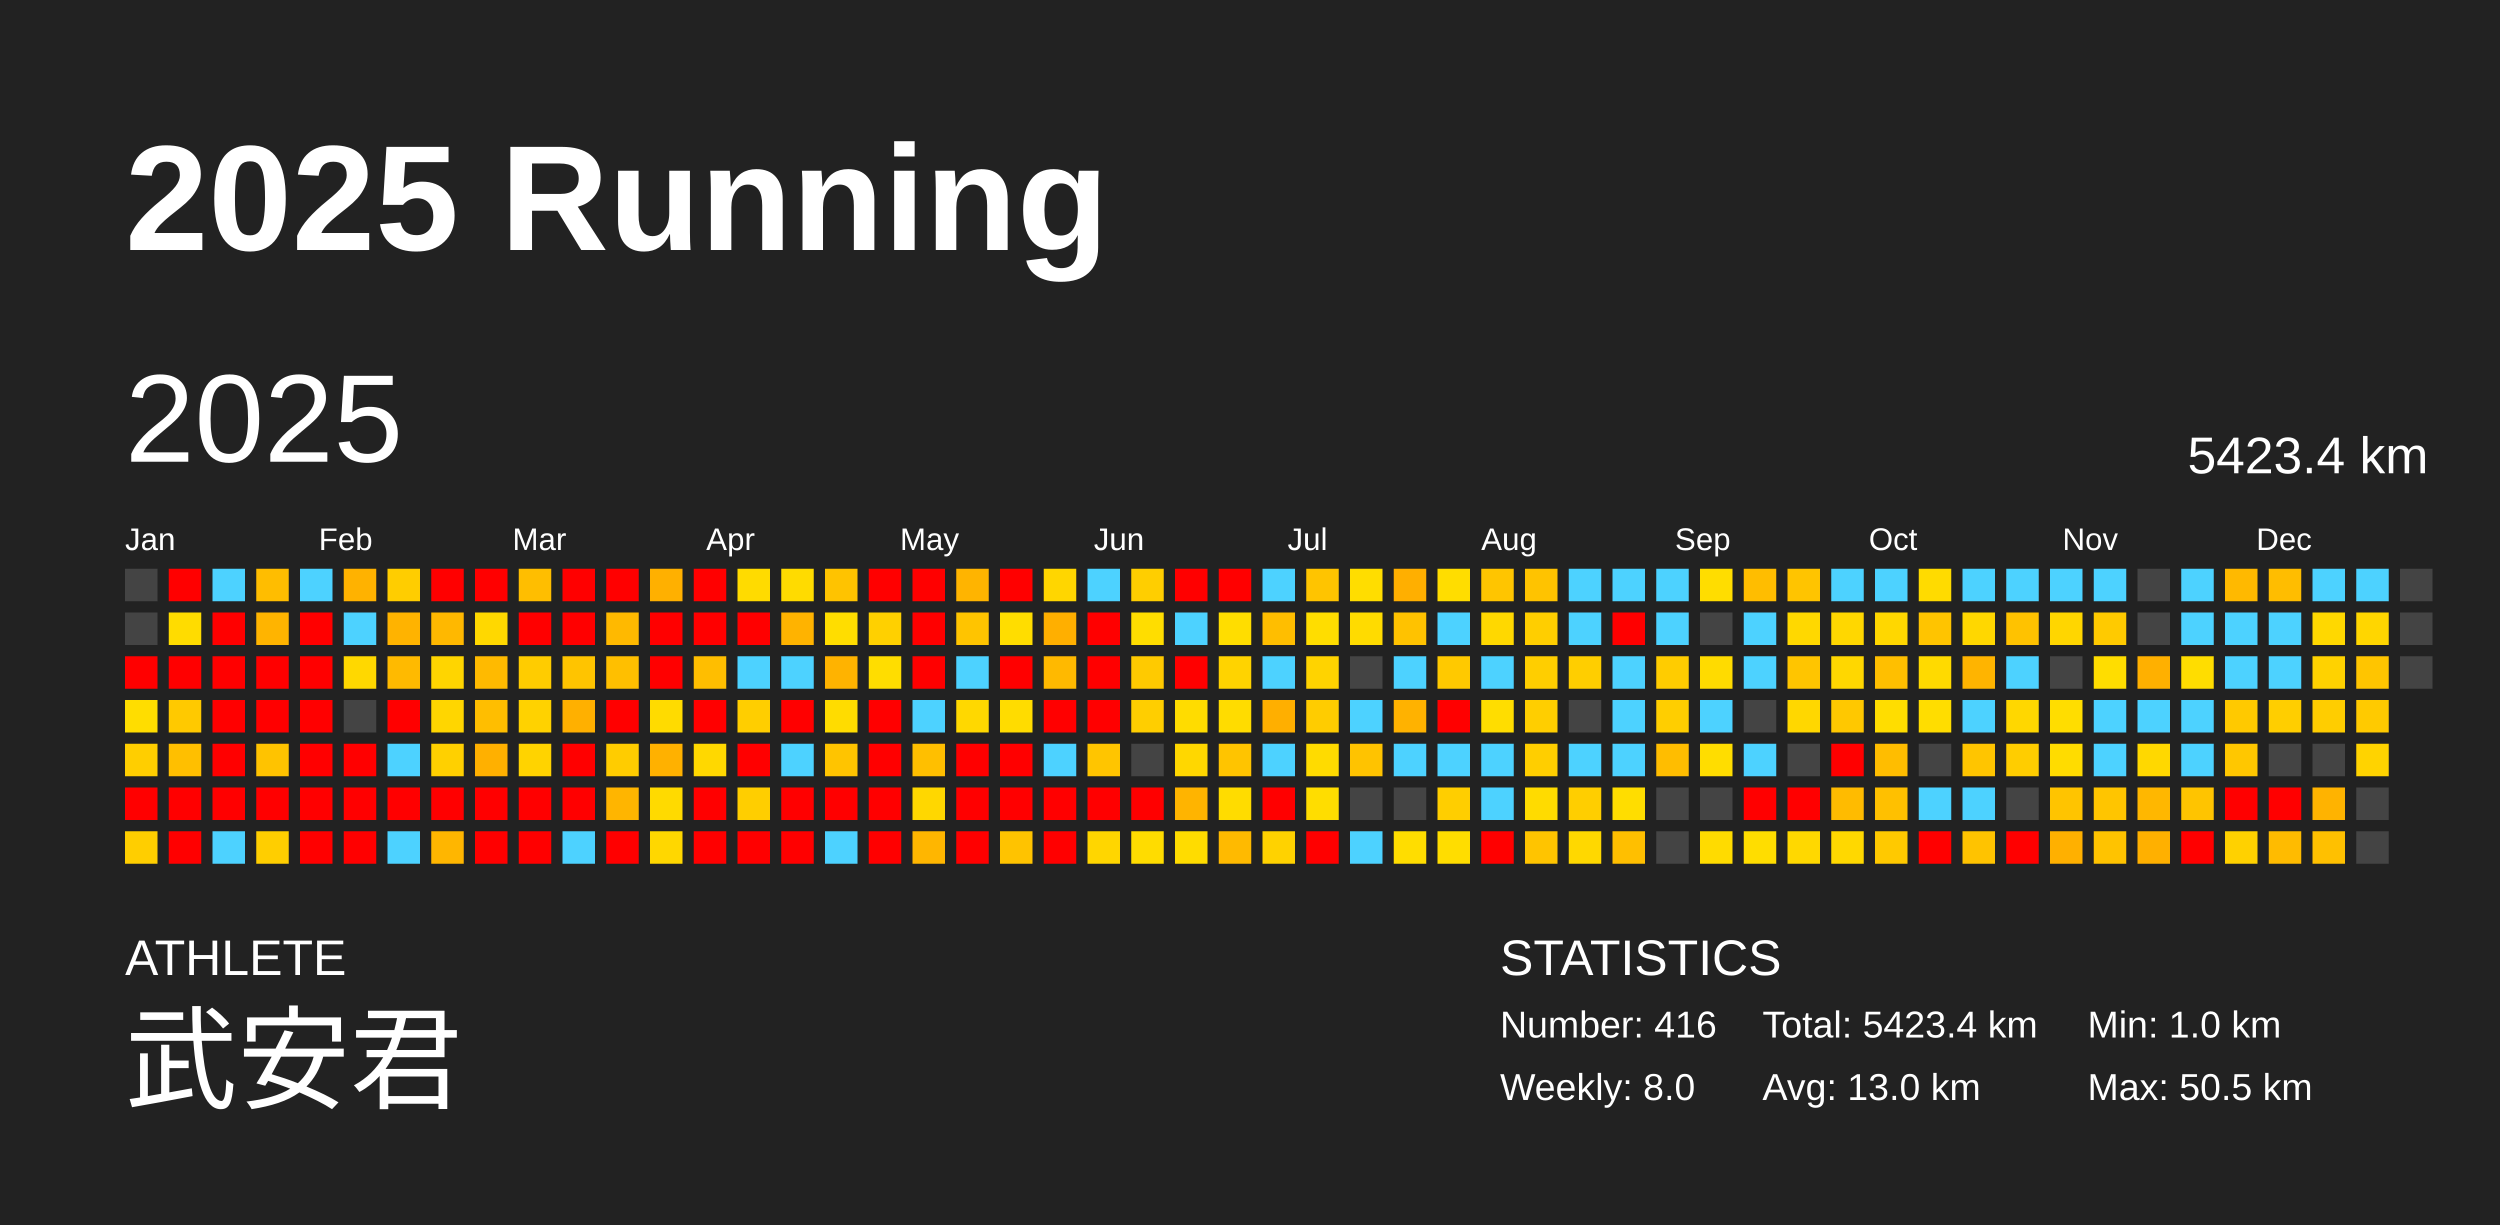
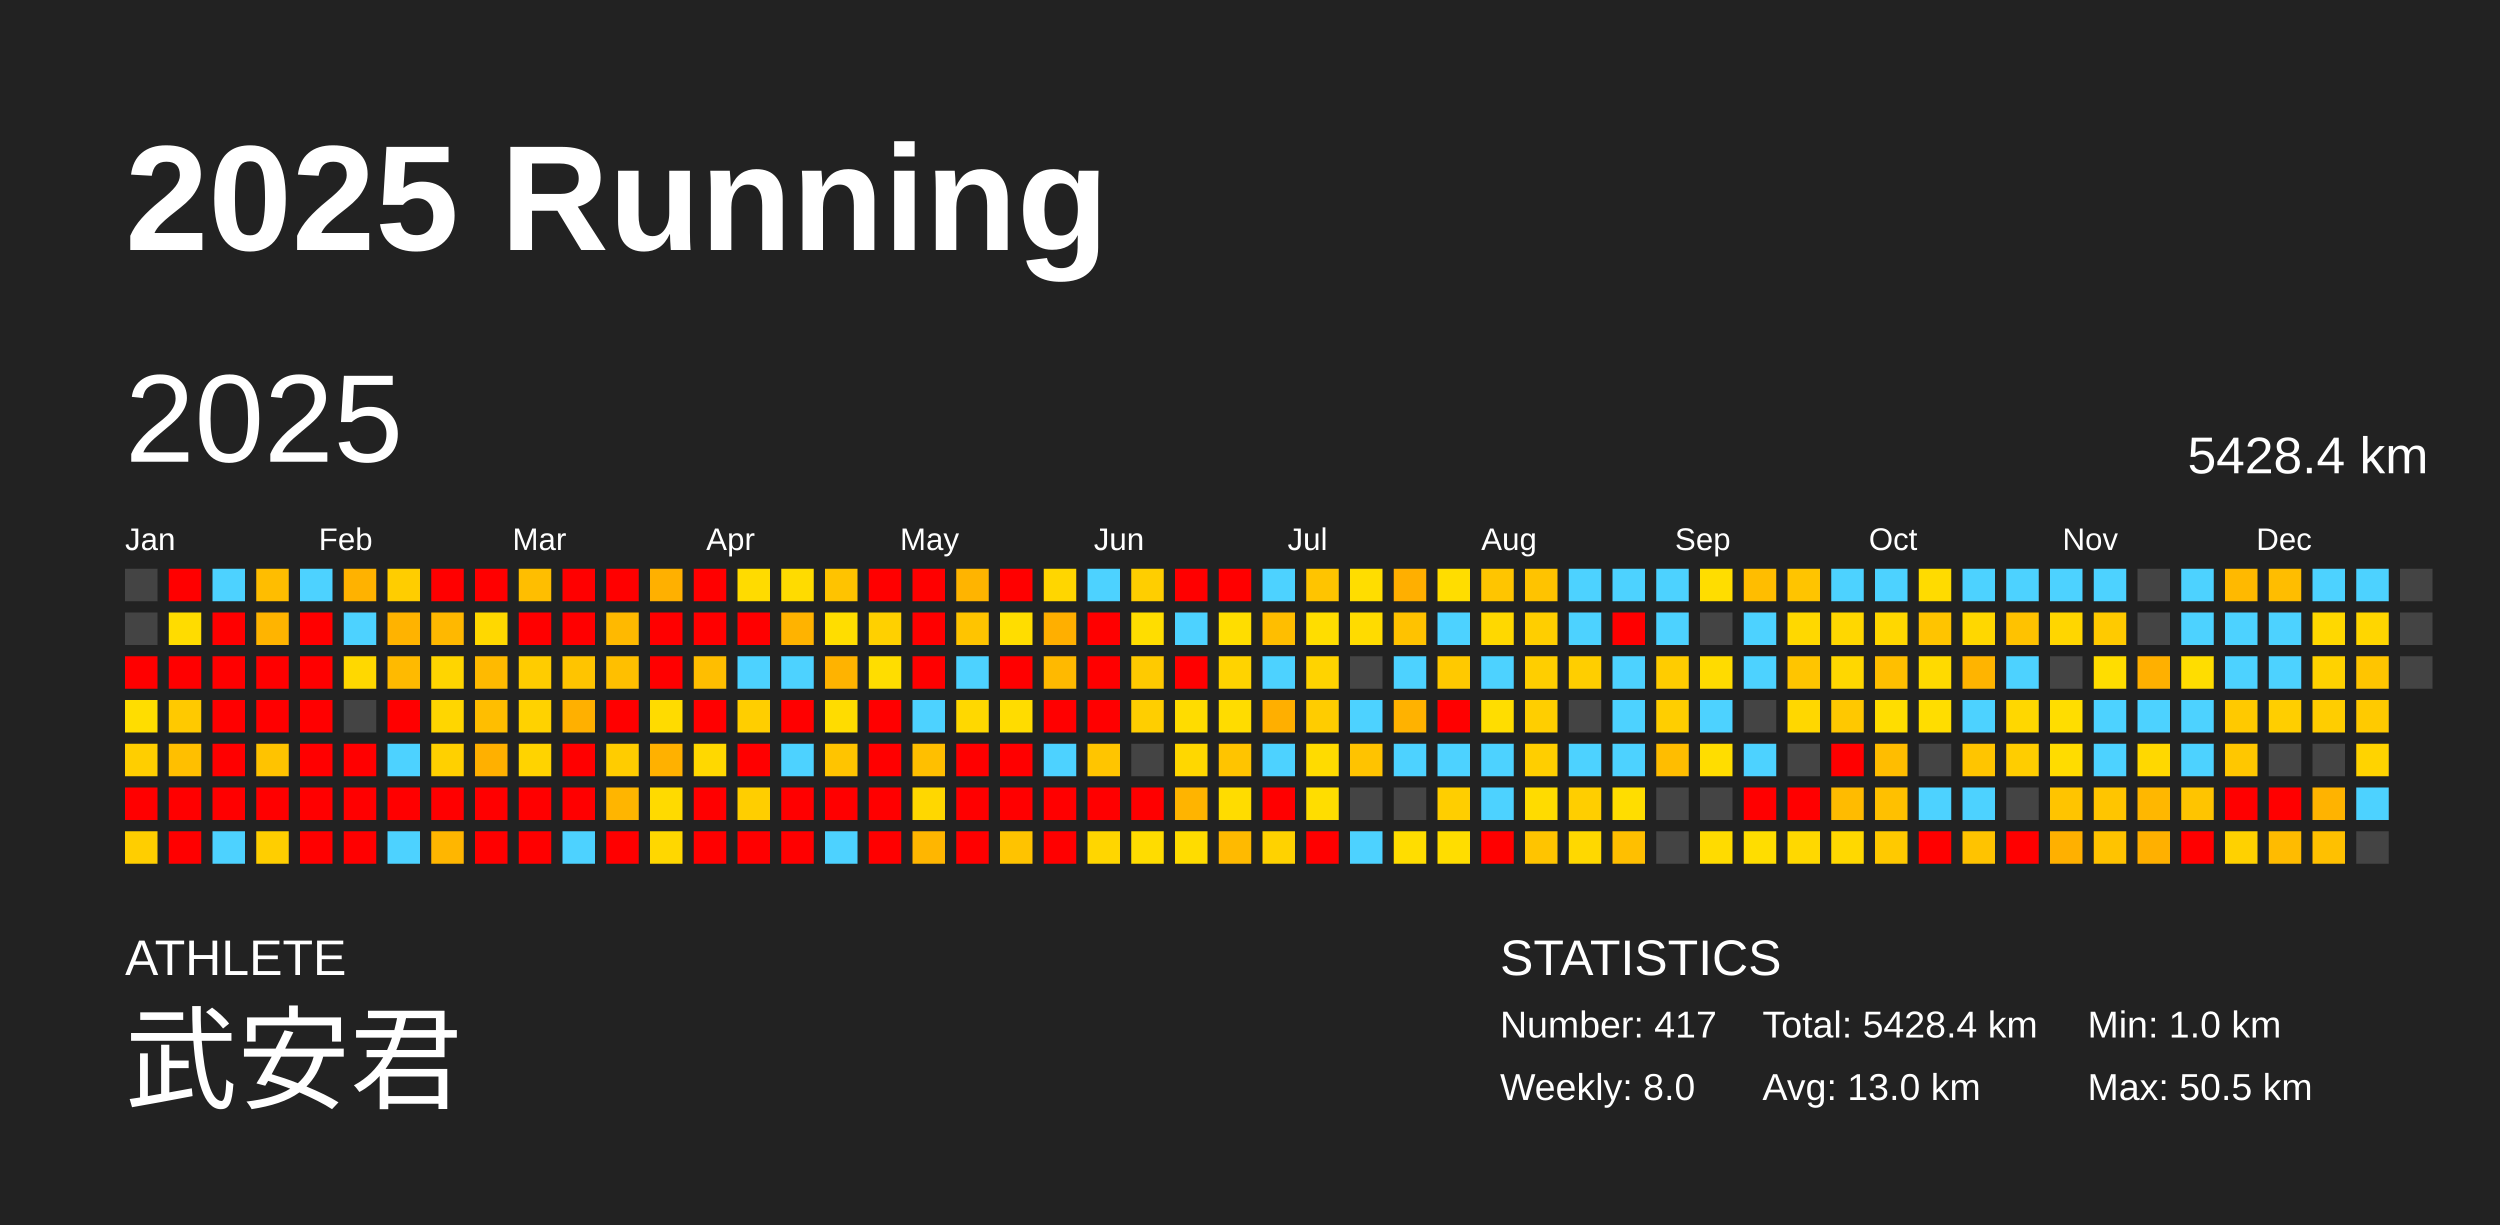
<svg xmlns="http://www.w3.org/2000/svg" baseProfile="full" height="98mm" version="1.1" viewBox="0,0,200,98" width="200mm">
  <defs />
  <rect fill="#222222" height="98" width="200" x="0" y="0" />
  <text fill="#FFFFFF" style="font-size:12px; font-family:Arial; font-weight:bold;" x="10" y="20">2025 Running</text>
  <text fill="#FFFFFF" style="font-size:4px; font-family:Arial" x="10" y="78">ATHLETE</text>
  <text fill="#FFFFFF" style="font-size:9px; font-family:Arial" x="10" y="88">武安君</text>
  <text fill="#FFFFFF" style="font-size:4px; font-family:Arial" x="120" y="78">STATISTICS</text>
-   <text fill="#FFFFFF" style="font-size:3px; font-family:Arial" x="120" y="83">Number: 416</text>
+   <text fill="#FFFFFF" style="font-size:3px; font-family:Arial" x="120" y="83">Number: 417</text>
  <text fill="#FFFFFF" style="font-size:3px; font-family:Arial" x="120" y="88">Weekly: 8.0</text>
-   <text fill="#FFFFFF" style="font-size:3px; font-family:Arial" x="141" y="83">Total: 5423.4 km</text>
+   <text fill="#FFFFFF" style="font-size:3px; font-family:Arial" x="141" y="83">Total: 5428.4 km</text>
  <text fill="#FFFFFF" style="font-size:3px; font-family:Arial" x="141" y="88">Avg: 13.0 km</text>
  <text fill="#FFFFFF" style="font-size:3px; font-family:Arial" x="167" y="83">Min: 1.0 km</text>
  <text fill="#FFFFFF" style="font-size:3px; font-family:Arial" x="167" y="88">Max: 50.5 km</text>
  <text dominant-baseline="hanging" fill="#FFFFFF" style="font-size:10.0px; font-family:Arial;" x="10" y="30">2025</text>
-   <text dominant-baseline="hanging" fill="#FFFFFF" style="font-size:4.125px; font-family:Arial;" x="175" y="35">5423.4 km</text>
+   <text dominant-baseline="hanging" fill="#FFFFFF" style="font-size:4.125px; font-family:Arial;" x="175" y="35">5428.4 km</text>
  <text fill="#FFFFFF" style="font-size:2.5px; font-family:Arial" x="10.0" y="44">Jan</text>
  <text fill="#FFFFFF" style="font-size:2.5px; font-family:Arial" x="25.5" y="44">Feb</text>
  <text fill="#FFFFFF" style="font-size:2.5px; font-family:Arial" x="41.0" y="44">Mar</text>
  <text fill="#FFFFFF" style="font-size:2.5px; font-family:Arial" x="56.5" y="44">Apr</text>
  <text fill="#FFFFFF" style="font-size:2.5px; font-family:Arial" x="72.0" y="44">May</text>
  <text fill="#FFFFFF" style="font-size:2.5px; font-family:Arial" x="87.5" y="44">Jun</text>
  <text fill="#FFFFFF" style="font-size:2.5px; font-family:Arial" x="103.0" y="44">Jul</text>
  <text fill="#FFFFFF" style="font-size:2.5px; font-family:Arial" x="118.5" y="44">Aug</text>
  <text fill="#FFFFFF" style="font-size:2.5px; font-family:Arial" x="134.0" y="44">Sep</text>
  <text fill="#FFFFFF" style="font-size:2.5px; font-family:Arial" x="149.5" y="44">Oct</text>
  <text fill="#FFFFFF" style="font-size:2.5px; font-family:Arial" x="165.0" y="44">Nov</text>
  <text fill="#FFFFFF" style="font-size:2.5px; font-family:Arial" x="180.5" y="44">Dec</text>
  <rect fill="#444444" height="2.6" width="2.6" x="10.0" y="45.5" />
  <rect fill="#444444" height="2.6" width="2.6" x="10.0" y="49.0" />
  <rect fill="red" height="2.6" width="2.6" x="10.0" y="52.5" />
  <rect fill="#ffdd00" height="2.6" width="2.6" x="10.0" y="56.0" />
  <rect fill="#ffce00" height="2.6" width="2.6" x="10.0" y="59.5" />
  <rect fill="red" height="2.6" width="2.6" x="10.0" y="63.0" />
  <rect fill="#ffce00" height="2.6" width="2.6" x="10.0" y="66.5" />
  <rect fill="red" height="2.6" width="2.6" x="13.5" y="45.5" />
  <rect fill="#ffdc00" height="2.6" width="2.6" x="13.5" y="49.0" />
  <rect fill="red" height="2.6" width="2.6" x="13.5" y="52.5" />
  <rect fill="#ffc900" height="2.6" width="2.6" x="13.5" y="56.0" />
  <rect fill="#ffbf00" height="2.6" width="2.6" x="13.5" y="59.5" />
  <rect fill="red" height="2.6" width="2.6" x="13.5" y="63.0" />
  <rect fill="red" height="2.6" width="2.6" x="13.5" y="66.5" />
  <rect fill="#4dd2ff" height="2.6" width="2.6" x="17.0" y="45.5" />
  <rect fill="red" height="2.6" width="2.6" x="17.0" y="49.0" />
  <rect fill="red" height="2.6" width="2.6" x="17.0" y="52.5" />
  <rect fill="red" height="2.6" width="2.6" x="17.0" y="56.0" />
  <rect fill="red" height="2.6" width="2.6" x="17.0" y="59.5" />
  <rect fill="red" height="2.6" width="2.6" x="17.0" y="63.0" />
  <rect fill="#4dd2ff" height="2.6" width="2.6" x="17.0" y="66.5" />
  <rect fill="#ffbd00" height="2.6" width="2.6" x="20.5" y="45.5" />
  <rect fill="#ffb400" height="2.6" width="2.6" x="20.5" y="49.0" />
  <rect fill="red" height="2.6" width="2.6" x="20.5" y="52.5" />
  <rect fill="red" height="2.6" width="2.6" x="20.5" y="56.0" />
  <rect fill="#ffc300" height="2.6" width="2.6" x="20.5" y="59.5" />
  <rect fill="red" height="2.6" width="2.6" x="20.5" y="63.0" />
  <rect fill="#ffce00" height="2.6" width="2.6" x="20.5" y="66.5" />
  <rect fill="#4dd2ff" height="2.6" width="2.6" x="24.0" y="45.5" />
  <rect fill="red" height="2.6" width="2.6" x="24.0" y="49.0" />
  <rect fill="red" height="2.6" width="2.6" x="24.0" y="52.5" />
  <rect fill="red" height="2.6" width="2.6" x="24.0" y="56.0" />
  <rect fill="red" height="2.6" width="2.6" x="24.0" y="59.5" />
  <rect fill="red" height="2.6" width="2.6" x="24.0" y="63.0" />
  <rect fill="red" height="2.6" width="2.6" x="24.0" y="66.5" />
  <rect fill="#ffb200" height="2.6" width="2.6" x="27.5" y="45.5" />
  <rect fill="#4dd2ff" height="2.6" width="2.6" x="27.5" y="49.0" />
  <rect fill="#ffd800" height="2.6" width="2.6" x="27.5" y="52.5" />
  <rect fill="#444444" height="2.6" width="2.6" x="27.5" y="56.0" />
  <rect fill="red" height="2.6" width="2.6" x="27.5" y="59.5" />
  <rect fill="red" height="2.6" width="2.6" x="27.5" y="63.0" />
  <rect fill="red" height="2.6" width="2.6" x="27.5" y="66.5" />
  <rect fill="#ffcd00" height="2.6" width="2.6" x="31.0" y="45.5" />
  <rect fill="#ffb300" height="2.6" width="2.6" x="31.0" y="49.0" />
  <rect fill="#ffba00" height="2.6" width="2.6" x="31.0" y="52.5" />
  <rect fill="red" height="2.6" width="2.6" x="31.0" y="56.0" />
  <rect fill="#4dd2ff" height="2.6" width="2.6" x="31.0" y="59.5" />
  <rect fill="red" height="2.6" width="2.6" x="31.0" y="63.0" />
  <rect fill="#4dd2ff" height="2.6" width="2.6" x="31.0" y="66.5" />
  <rect fill="red" height="2.6" width="2.6" x="34.5" y="45.5" />
  <rect fill="#ffb800" height="2.6" width="2.6" x="34.5" y="49.0" />
  <rect fill="#ffd500" height="2.6" width="2.6" x="34.5" y="52.5" />
  <rect fill="#ffd600" height="2.6" width="2.6" x="34.5" y="56.0" />
  <rect fill="#ffd000" height="2.6" width="2.6" x="34.5" y="59.5" />
  <rect fill="red" height="2.6" width="2.6" x="34.5" y="63.0" />
  <rect fill="#ffb600" height="2.6" width="2.6" x="34.5" y="66.5" />
  <rect fill="red" height="2.6" width="2.6" x="38.0" y="45.5" />
  <rect fill="#ffd800" height="2.6" width="2.6" x="38.0" y="49.0" />
  <rect fill="#ffba00" height="2.6" width="2.6" x="38.0" y="52.5" />
  <rect fill="#ffbe00" height="2.6" width="2.6" x="38.0" y="56.0" />
  <rect fill="#ffb000" height="2.6" width="2.6" x="38.0" y="59.5" />
  <rect fill="red" height="2.6" width="2.6" x="38.0" y="63.0" />
  <rect fill="red" height="2.6" width="2.6" x="38.0" y="66.5" />
  <rect fill="#ffbe00" height="2.6" width="2.6" x="41.5" y="45.5" />
  <rect fill="red" height="2.6" width="2.6" x="41.5" y="49.0" />
  <rect fill="#ffcc00" height="2.6" width="2.6" x="41.5" y="52.5" />
  <rect fill="#ffd200" height="2.6" width="2.6" x="41.5" y="56.0" />
  <rect fill="#ffd300" height="2.6" width="2.6" x="41.5" y="59.5" />
  <rect fill="red" height="2.6" width="2.6" x="41.5" y="63.0" />
  <rect fill="red" height="2.6" width="2.6" x="41.5" y="66.5" />
  <rect fill="red" height="2.6" width="2.6" x="45.0" y="45.5" />
  <rect fill="red" height="2.6" width="2.6" x="45.0" y="49.0" />
  <rect fill="#ffc400" height="2.6" width="2.6" x="45.0" y="52.5" />
  <rect fill="#ffb000" height="2.6" width="2.6" x="45.0" y="56.0" />
  <rect fill="red" height="2.6" width="2.6" x="45.0" y="59.5" />
  <rect fill="red" height="2.6" width="2.6" x="45.0" y="63.0" />
  <rect fill="#4dd2ff" height="2.6" width="2.6" x="45.0" y="66.5" />
  <rect fill="red" height="2.6" width="2.6" x="48.5" y="45.5" />
  <rect fill="#ffb900" height="2.6" width="2.6" x="48.5" y="49.0" />
  <rect fill="#ffbf00" height="2.6" width="2.6" x="48.5" y="52.5" />
  <rect fill="red" height="2.6" width="2.6" x="48.5" y="56.0" />
  <rect fill="#ffcc00" height="2.6" width="2.6" x="48.5" y="59.5" />
  <rect fill="#ffb500" height="2.6" width="2.6" x="48.5" y="63.0" />
  <rect fill="red" height="2.6" width="2.6" x="48.5" y="66.5" />
  <rect fill="#ffb000" height="2.6" width="2.6" x="52.0" y="45.5" />
  <rect fill="red" height="2.6" width="2.6" x="52.0" y="49.0" />
  <rect fill="red" height="2.6" width="2.6" x="52.0" y="52.5" />
  <rect fill="#ffdb00" height="2.6" width="2.6" x="52.0" y="56.0" />
  <rect fill="#ffb100" height="2.6" width="2.6" x="52.0" y="59.5" />
  <rect fill="#ffda00" height="2.6" width="2.6" x="52.0" y="63.0" />
  <rect fill="#ffd700" height="2.6" width="2.6" x="52.0" y="66.5" />
  <rect fill="red" height="2.6" width="2.6" x="55.5" y="45.5" />
  <rect fill="red" height="2.6" width="2.6" x="55.5" y="49.0" />
  <rect fill="#ffbe00" height="2.6" width="2.6" x="55.5" y="52.5" />
  <rect fill="red" height="2.6" width="2.6" x="55.5" y="56.0" />
  <rect fill="#ffd800" height="2.6" width="2.6" x="55.5" y="59.5" />
  <rect fill="red" height="2.6" width="2.6" x="55.5" y="63.0" />
  <rect fill="red" height="2.6" width="2.6" x="55.5" y="66.5" />
  <rect fill="#ffdb00" height="2.6" width="2.6" x="59.0" y="45.5" />
  <rect fill="red" height="2.6" width="2.6" x="59.0" y="49.0" />
  <rect fill="#4dd2ff" height="2.6" width="2.6" x="59.0" y="52.5" />
  <rect fill="#ffce00" height="2.6" width="2.6" x="59.0" y="56.0" />
  <rect fill="red" height="2.6" width="2.6" x="59.0" y="59.5" />
  <rect fill="#ffce00" height="2.6" width="2.6" x="59.0" y="63.0" />
  <rect fill="red" height="2.6" width="2.6" x="59.0" y="66.5" />
  <rect fill="#ffdb00" height="2.6" width="2.6" x="62.5" y="45.5" />
  <rect fill="#ffb300" height="2.6" width="2.6" x="62.5" y="49.0" />
  <rect fill="#4dd2ff" height="2.6" width="2.6" x="62.5" y="52.5" />
  <rect fill="red" height="2.6" width="2.6" x="62.5" y="56.0" />
  <rect fill="#4dd2ff" height="2.6" width="2.6" x="62.5" y="59.5" />
  <rect fill="red" height="2.6" width="2.6" x="62.5" y="63.0" />
  <rect fill="red" height="2.6" width="2.6" x="62.5" y="66.5" />
  <rect fill="#ffc300" height="2.6" width="2.6" x="66.0" y="45.5" />
  <rect fill="#ffdd00" height="2.6" width="2.6" x="66.0" y="49.0" />
  <rect fill="#ffb300" height="2.6" width="2.6" x="66.0" y="52.5" />
  <rect fill="#ffdc00" height="2.6" width="2.6" x="66.0" y="56.0" />
  <rect fill="#ffc400" height="2.6" width="2.6" x="66.0" y="59.5" />
  <rect fill="red" height="2.6" width="2.6" x="66.0" y="63.0" />
  <rect fill="#4dd2ff" height="2.6" width="2.6" x="66.0" y="66.5" />
  <rect fill="red" height="2.6" width="2.6" x="69.5" y="45.5" />
  <rect fill="#ffd000" height="2.6" width="2.6" x="69.5" y="49.0" />
  <rect fill="#ffdd00" height="2.6" width="2.6" x="69.5" y="52.5" />
  <rect fill="red" height="2.6" width="2.6" x="69.5" y="56.0" />
  <rect fill="red" height="2.6" width="2.6" x="69.5" y="59.5" />
  <rect fill="red" height="2.6" width="2.6" x="69.5" y="63.0" />
  <rect fill="red" height="2.6" width="2.6" x="69.5" y="66.5" />
  <rect fill="red" height="2.6" width="2.6" x="73.0" y="45.5" />
  <rect fill="red" height="2.6" width="2.6" x="73.0" y="49.0" />
  <rect fill="red" height="2.6" width="2.6" x="73.0" y="52.5" />
  <rect fill="#4dd2ff" height="2.6" width="2.6" x="73.0" y="56.0" />
  <rect fill="#ffbf00" height="2.6" width="2.6" x="73.0" y="59.5" />
  <rect fill="#ffd700" height="2.6" width="2.6" x="73.0" y="63.0" />
  <rect fill="#ffb600" height="2.6" width="2.6" x="73.0" y="66.5" />
  <rect fill="#ffb400" height="2.6" width="2.6" x="76.5" y="45.5" />
  <rect fill="#ffc400" height="2.6" width="2.6" x="76.5" y="49.0" />
  <rect fill="#4dd2ff" height="2.6" width="2.6" x="76.5" y="52.5" />
  <rect fill="#ffd800" height="2.6" width="2.6" x="76.5" y="56.0" />
  <rect fill="red" height="2.6" width="2.6" x="76.5" y="59.5" />
  <rect fill="red" height="2.6" width="2.6" x="76.5" y="63.0" />
  <rect fill="red" height="2.6" width="2.6" x="76.5" y="66.5" />
  <rect fill="red" height="2.6" width="2.6" x="80.0" y="45.5" />
  <rect fill="#ffdd00" height="2.6" width="2.6" x="80.0" y="49.0" />
  <rect fill="red" height="2.6" width="2.6" x="80.0" y="52.5" />
  <rect fill="#ffdc00" height="2.6" width="2.6" x="80.0" y="56.0" />
  <rect fill="red" height="2.6" width="2.6" x="80.0" y="59.5" />
  <rect fill="red" height="2.6" width="2.6" x="80.0" y="63.0" />
  <rect fill="#ffc300" height="2.6" width="2.6" x="80.0" y="66.5" />
  <rect fill="#ffd600" height="2.6" width="2.6" x="83.5" y="45.5" />
  <rect fill="#ffaf00" height="2.6" width="2.6" x="83.5" y="49.0" />
  <rect fill="#ffb900" height="2.6" width="2.6" x="83.5" y="52.5" />
  <rect fill="red" height="2.6" width="2.6" x="83.5" y="56.0" />
  <rect fill="#4dd2ff" height="2.6" width="2.6" x="83.5" y="59.5" />
  <rect fill="red" height="2.6" width="2.6" x="83.5" y="63.0" />
  <rect fill="red" height="2.6" width="2.6" x="83.5" y="66.5" />
  <rect fill="#4dd2ff" height="2.6" width="2.6" x="87.0" y="45.5" />
  <rect fill="red" height="2.6" width="2.6" x="87.0" y="49.0" />
  <rect fill="red" height="2.6" width="2.6" x="87.0" y="52.5" />
  <rect fill="red" height="2.6" width="2.6" x="87.0" y="56.0" />
  <rect fill="#ffc500" height="2.6" width="2.6" x="87.0" y="59.5" />
  <rect fill="red" height="2.6" width="2.6" x="87.0" y="63.0" />
  <rect fill="#ffd600" height="2.6" width="2.6" x="87.0" y="66.5" />
  <rect fill="#ffce00" height="2.6" width="2.6" x="90.5" y="45.5" />
  <rect fill="#ffdd00" height="2.6" width="2.6" x="90.5" y="49.0" />
  <rect fill="#ffca00" height="2.6" width="2.6" x="90.5" y="52.5" />
  <rect fill="#ffce00" height="2.6" width="2.6" x="90.5" y="56.0" />
  <rect fill="#444444" height="2.6" width="2.6" x="90.5" y="59.5" />
  <rect fill="red" height="2.6" width="2.6" x="90.5" y="63.0" />
  <rect fill="#ffdc00" height="2.6" width="2.6" x="90.5" y="66.5" />
  <rect fill="red" height="2.6" width="2.6" x="94.0" y="45.5" />
  <rect fill="#4dd2ff" height="2.6" width="2.6" x="94.0" y="49.0" />
  <rect fill="red" height="2.6" width="2.6" x="94.0" y="52.5" />
  <rect fill="#ffdc00" height="2.6" width="2.6" x="94.0" y="56.0" />
  <rect fill="#ffd700" height="2.6" width="2.6" x="94.0" y="59.5" />
  <rect fill="#ffb400" height="2.6" width="2.6" x="94.0" y="63.0" />
  <rect fill="#ffdc00" height="2.6" width="2.6" x="94.0" y="66.5" />
  <rect fill="red" height="2.6" width="2.6" x="97.5" y="45.5" />
  <rect fill="#ffdd00" height="2.6" width="2.6" x="97.5" y="49.0" />
  <rect fill="#ffd300" height="2.6" width="2.6" x="97.5" y="52.5" />
  <rect fill="#ffdc00" height="2.6" width="2.6" x="97.5" y="56.0" />
  <rect fill="#ffc400" height="2.6" width="2.6" x="97.5" y="59.5" />
  <rect fill="#ffdc00" height="2.6" width="2.6" x="97.5" y="63.0" />
  <rect fill="#ffba00" height="2.6" width="2.6" x="97.5" y="66.5" />
  <rect fill="#4dd2ff" height="2.6" width="2.6" x="101.0" y="45.5" />
  <rect fill="#ffbe00" height="2.6" width="2.6" x="101.0" y="49.0" />
  <rect fill="#4dd2ff" height="2.6" width="2.6" x="101.0" y="52.5" />
  <rect fill="#ffaf00" height="2.6" width="2.6" x="101.0" y="56.0" />
  <rect fill="#4dd2ff" height="2.6" width="2.6" x="101.0" y="59.5" />
  <rect fill="red" height="2.6" width="2.6" x="101.0" y="63.0" />
  <rect fill="#ffd200" height="2.6" width="2.6" x="101.0" y="66.5" />
  <rect fill="#ffc400" height="2.6" width="2.6" x="104.5" y="45.5" />
  <rect fill="#ffdd00" height="2.6" width="2.6" x="104.5" y="49.0" />
  <rect fill="#ffd300" height="2.6" width="2.6" x="104.5" y="52.5" />
  <rect fill="#ffcc00" height="2.6" width="2.6" x="104.5" y="56.0" />
  <rect fill="#ffdb00" height="2.6" width="2.6" x="104.5" y="59.5" />
  <rect fill="#ffdd00" height="2.6" width="2.6" x="104.5" y="63.0" />
  <rect fill="red" height="2.6" width="2.6" x="104.5" y="66.5" />
  <rect fill="#ffdd00" height="2.6" width="2.6" x="108.0" y="45.5" />
  <rect fill="#ffdb00" height="2.6" width="2.6" x="108.0" y="49.0" />
  <rect fill="#444444" height="2.6" width="2.6" x="108.0" y="52.5" />
  <rect fill="#4dd2ff" height="2.6" width="2.6" x="108.0" y="56.0" />
  <rect fill="#ffc300" height="2.6" width="2.6" x="108.0" y="59.5" />
  <rect fill="#444444" height="2.6" width="2.6" x="108.0" y="63.0" />
  <rect fill="#4dd2ff" height="2.6" width="2.6" x="108.0" y="66.5" />
  <rect fill="#ffaf00" height="2.6" width="2.6" x="111.5" y="45.5" />
  <rect fill="#ffc200" height="2.6" width="2.6" x="111.5" y="49.0" />
  <rect fill="#4dd2ff" height="2.6" width="2.6" x="111.5" y="52.5" />
  <rect fill="#ffb200" height="2.6" width="2.6" x="111.5" y="56.0" />
  <rect fill="#4dd2ff" height="2.6" width="2.6" x="111.5" y="59.5" />
  <rect fill="#444444" height="2.6" width="2.6" x="111.5" y="63.0" />
  <rect fill="#ffdd00" height="2.6" width="2.6" x="111.5" y="66.5" />
  <rect fill="#ffdd00" height="2.6" width="2.6" x="115.0" y="45.5" />
  <rect fill="#4dd2ff" height="2.6" width="2.6" x="115.0" y="49.0" />
  <rect fill="#ffc900" height="2.6" width="2.6" x="115.0" y="52.5" />
  <rect fill="red" height="2.6" width="2.6" x="115.0" y="56.0" />
  <rect fill="#4dd2ff" height="2.6" width="2.6" x="115.0" y="59.5" />
  <rect fill="#ffce00" height="2.6" width="2.6" x="115.0" y="63.0" />
  <rect fill="#ffdd00" height="2.6" width="2.6" x="115.0" y="66.5" />
  <rect fill="#ffc500" height="2.6" width="2.6" x="118.5" y="45.5" />
  <rect fill="#ffd800" height="2.6" width="2.6" x="118.5" y="49.0" />
  <rect fill="#4dd2ff" height="2.6" width="2.6" x="118.5" y="52.5" />
  <rect fill="#ffdd00" height="2.6" width="2.6" x="118.5" y="56.0" />
  <rect fill="#4dd2ff" height="2.6" width="2.6" x="118.5" y="59.5" />
  <rect fill="#4dd2ff" height="2.6" width="2.6" x="118.5" y="63.0" />
  <rect fill="red" height="2.6" width="2.6" x="118.5" y="66.5" />
  <rect fill="#ffc300" height="2.6" width="2.6" x="122.0" y="45.5" />
  <rect fill="#ffce00" height="2.6" width="2.6" x="122.0" y="49.0" />
  <rect fill="#ffce00" height="2.6" width="2.6" x="122.0" y="52.5" />
  <rect fill="#ffce00" height="2.6" width="2.6" x="122.0" y="56.0" />
  <rect fill="#ffce00" height="2.6" width="2.6" x="122.0" y="59.5" />
  <rect fill="#ffdb00" height="2.6" width="2.6" x="122.0" y="63.0" />
  <rect fill="#ffc400" height="2.6" width="2.6" x="122.0" y="66.5" />
  <rect fill="#4dd2ff" height="2.6" width="2.6" x="125.5" y="45.5" />
  <rect fill="#4dd2ff" height="2.6" width="2.6" x="125.5" y="49.0" />
  <rect fill="#ffce00" height="2.6" width="2.6" x="125.5" y="52.5" />
  <rect fill="#444444" height="2.6" width="2.6" x="125.5" y="56.0" />
  <rect fill="#4dd2ff" height="2.6" width="2.6" x="125.5" y="59.5" />
  <rect fill="#ffce00" height="2.6" width="2.6" x="125.5" y="63.0" />
  <rect fill="#ffd800" height="2.6" width="2.6" x="125.5" y="66.5" />
  <rect fill="#4dd2ff" height="2.6" width="2.6" x="129.0" y="45.5" />
  <rect fill="red" height="2.6" width="2.6" x="129.0" y="49.0" />
  <rect fill="#4dd2ff" height="2.6" width="2.6" x="129.0" y="52.5" />
  <rect fill="#4dd2ff" height="2.6" width="2.6" x="129.0" y="56.0" />
  <rect fill="#4dd2ff" height="2.6" width="2.6" x="129.0" y="59.5" />
  <rect fill="#ffdd00" height="2.6" width="2.6" x="129.0" y="63.0" />
  <rect fill="#ffbf00" height="2.6" width="2.6" x="129.0" y="66.5" />
  <rect fill="#4dd2ff" height="2.6" width="2.6" x="132.5" y="45.5" />
  <rect fill="#4dd2ff" height="2.6" width="2.6" x="132.5" y="49.0" />
  <rect fill="#ffcc00" height="2.6" width="2.6" x="132.5" y="52.5" />
  <rect fill="#ffce00" height="2.6" width="2.6" x="132.5" y="56.0" />
  <rect fill="#ffbd00" height="2.6" width="2.6" x="132.5" y="59.5" />
  <rect fill="#444444" height="2.6" width="2.6" x="132.5" y="63.0" />
  <rect fill="#444444" height="2.6" width="2.6" x="132.5" y="66.5" />
  <rect fill="#ffdd00" height="2.6" width="2.6" x="136.0" y="45.5" />
  <rect fill="#444444" height="2.6" width="2.6" x="136.0" y="49.0" />
  <rect fill="#ffdb00" height="2.6" width="2.6" x="136.0" y="52.5" />
  <rect fill="#4dd2ff" height="2.6" width="2.6" x="136.0" y="56.0" />
  <rect fill="#ffdd00" height="2.6" width="2.6" x="136.0" y="59.5" />
  <rect fill="#444444" height="2.6" width="2.6" x="136.0" y="63.0" />
  <rect fill="#ffdb00" height="2.6" width="2.6" x="136.0" y="66.5" />
  <rect fill="#ffbd00" height="2.6" width="2.6" x="139.5" y="45.5" />
  <rect fill="#4dd2ff" height="2.6" width="2.6" x="139.5" y="49.0" />
  <rect fill="#4dd2ff" height="2.6" width="2.6" x="139.5" y="52.5" />
  <rect fill="#444444" height="2.6" width="2.6" x="139.5" y="56.0" />
  <rect fill="#4dd2ff" height="2.6" width="2.6" x="139.5" y="59.5" />
  <rect fill="red" height="2.6" width="2.6" x="139.5" y="63.0" />
  <rect fill="#ffdd00" height="2.6" width="2.6" x="139.5" y="66.5" />
  <rect fill="#ffc400" height="2.6" width="2.6" x="143.0" y="45.5" />
  <rect fill="#ffd800" height="2.6" width="2.6" x="143.0" y="49.0" />
  <rect fill="#ffc500" height="2.6" width="2.6" x="143.0" y="52.5" />
  <rect fill="#ffd700" height="2.6" width="2.6" x="143.0" y="56.0" />
  <rect fill="#444444" height="2.6" width="2.6" x="143.0" y="59.5" />
  <rect fill="red" height="2.6" width="2.6" x="143.0" y="63.0" />
  <rect fill="#ffd800" height="2.6" width="2.6" x="143.0" y="66.5" />
  <rect fill="#4dd2ff" height="2.6" width="2.6" x="146.5" y="45.5" />
  <rect fill="#ffd700" height="2.6" width="2.6" x="146.5" y="49.0" />
  <rect fill="#ffd700" height="2.6" width="2.6" x="146.5" y="52.5" />
  <rect fill="#ffc800" height="2.6" width="2.6" x="146.5" y="56.0" />
  <rect fill="red" height="2.6" width="2.6" x="146.5" y="59.5" />
  <rect fill="#ffbb00" height="2.6" width="2.6" x="146.5" y="63.0" />
  <rect fill="#ffd800" height="2.6" width="2.6" x="146.5" y="66.5" />
  <rect fill="#4dd2ff" height="2.6" width="2.6" x="150.0" y="45.5" />
  <rect fill="#ffd700" height="2.6" width="2.6" x="150.0" y="49.0" />
  <rect fill="#ffbf00" height="2.6" width="2.6" x="150.0" y="52.5" />
  <rect fill="#ffdd00" height="2.6" width="2.6" x="150.0" y="56.0" />
  <rect fill="#ffbd00" height="2.6" width="2.6" x="150.0" y="59.5" />
  <rect fill="#ffc000" height="2.6" width="2.6" x="150.0" y="63.0" />
  <rect fill="#ffc900" height="2.6" width="2.6" x="150.0" y="66.5" />
  <rect fill="#ffdb00" height="2.6" width="2.6" x="153.5" y="45.5" />
  <rect fill="#ffc400" height="2.6" width="2.6" x="153.5" y="49.0" />
  <rect fill="#ffda00" height="2.6" width="2.6" x="153.5" y="52.5" />
  <rect fill="#ffdd00" height="2.6" width="2.6" x="153.5" y="56.0" />
  <rect fill="#444444" height="2.6" width="2.6" x="153.5" y="59.5" />
  <rect fill="#4dd2ff" height="2.6" width="2.6" x="153.5" y="63.0" />
  <rect fill="red" height="2.6" width="2.6" x="153.5" y="66.5" />
  <rect fill="#4dd2ff" height="2.6" width="2.6" x="157.0" y="45.5" />
  <rect fill="#ffd700" height="2.6" width="2.6" x="157.0" y="49.0" />
  <rect fill="#ffb400" height="2.6" width="2.6" x="157.0" y="52.5" />
  <rect fill="#4dd2ff" height="2.6" width="2.6" x="157.0" y="56.0" />
  <rect fill="#ffc500" height="2.6" width="2.6" x="157.0" y="59.5" />
  <rect fill="#4dd2ff" height="2.6" width="2.6" x="157.0" y="63.0" />
  <rect fill="#ffc300" height="2.6" width="2.6" x="157.0" y="66.5" />
  <rect fill="#4dd2ff" height="2.6" width="2.6" x="160.5" y="45.5" />
  <rect fill="#ffc200" height="2.6" width="2.6" x="160.5" y="49.0" />
  <rect fill="#4dd2ff" height="2.6" width="2.6" x="160.5" y="52.5" />
  <rect fill="#ffd700" height="2.6" width="2.6" x="160.5" y="56.0" />
  <rect fill="#ffcd00" height="2.6" width="2.6" x="160.5" y="59.5" />
  <rect fill="#444444" height="2.6" width="2.6" x="160.5" y="63.0" />
  <rect fill="red" height="2.6" width="2.6" x="160.5" y="66.5" />
  <rect fill="#4dd2ff" height="2.6" width="2.6" x="164.0" y="45.5" />
  <rect fill="#ffd600" height="2.6" width="2.6" x="164.0" y="49.0" />
  <rect fill="#444444" height="2.6" width="2.6" x="164.0" y="52.5" />
  <rect fill="#ffdd00" height="2.6" width="2.6" x="164.0" y="56.0" />
  <rect fill="#ffdc00" height="2.6" width="2.6" x="164.0" y="59.5" />
  <rect fill="#ffc400" height="2.6" width="2.6" x="164.0" y="63.0" />
  <rect fill="#ffb000" height="2.6" width="2.6" x="164.0" y="66.5" />
  <rect fill="#4dd2ff" height="2.6" width="2.6" x="167.5" y="45.5" />
  <rect fill="#ffca00" height="2.6" width="2.6" x="167.5" y="49.0" />
  <rect fill="#ffdd00" height="2.6" width="2.6" x="167.5" y="52.5" />
  <rect fill="#4dd2ff" height="2.6" width="2.6" x="167.5" y="56.0" />
  <rect fill="#4dd2ff" height="2.6" width="2.6" x="167.5" y="59.5" />
  <rect fill="#ffc500" height="2.6" width="2.6" x="167.5" y="63.0" />
  <rect fill="#ffc300" height="2.6" width="2.6" x="167.5" y="66.5" />
  <rect fill="#444444" height="2.6" width="2.6" x="171.0" y="45.5" />
  <rect fill="#444444" height="2.6" width="2.6" x="171.0" y="49.0" />
  <rect fill="#ffb000" height="2.6" width="2.6" x="171.0" y="52.5" />
  <rect fill="#4dd2ff" height="2.6" width="2.6" x="171.0" y="56.0" />
  <rect fill="#ffd800" height="2.6" width="2.6" x="171.0" y="59.5" />
  <rect fill="#ffb700" height="2.6" width="2.6" x="171.0" y="63.0" />
  <rect fill="#ffb000" height="2.6" width="2.6" x="171.0" y="66.5" />
  <rect fill="#4dd2ff" height="2.6" width="2.6" x="174.5" y="45.5" />
  <rect fill="#4dd2ff" height="2.6" width="2.6" x="174.5" y="49.0" />
  <rect fill="#ffdd00" height="2.6" width="2.6" x="174.5" y="52.5" />
  <rect fill="#4dd2ff" height="2.6" width="2.6" x="174.5" y="56.0" />
  <rect fill="#4dd2ff" height="2.6" width="2.6" x="174.5" y="59.5" />
  <rect fill="#ffc400" height="2.6" width="2.6" x="174.5" y="63.0" />
  <rect fill="red" height="2.6" width="2.6" x="174.5" y="66.5" />
  <rect fill="#ffb900" height="2.6" width="2.6" x="178.0" y="45.5" />
  <rect fill="#4dd2ff" height="2.6" width="2.6" x="178.0" y="49.0" />
  <rect fill="#4dd2ff" height="2.6" width="2.6" x="178.0" y="52.5" />
  <rect fill="#ffc900" height="2.6" width="2.6" x="178.0" y="56.0" />
  <rect fill="#ffc700" height="2.6" width="2.6" x="178.0" y="59.5" />
  <rect fill="red" height="2.6" width="2.6" x="178.0" y="63.0" />
  <rect fill="#ffd100" height="2.6" width="2.6" x="178.0" y="66.5" />
  <rect fill="#ffbd00" height="2.6" width="2.6" x="181.5" y="45.5" />
  <rect fill="#4dd2ff" height="2.6" width="2.6" x="181.5" y="49.0" />
  <rect fill="#4dd2ff" height="2.6" width="2.6" x="181.5" y="52.5" />
  <rect fill="#ffce00" height="2.6" width="2.6" x="181.5" y="56.0" />
  <rect fill="#444444" height="2.6" width="2.6" x="181.5" y="59.5" />
  <rect fill="red" height="2.6" width="2.6" x="181.5" y="63.0" />
  <rect fill="#ffbb00" height="2.6" width="2.6" x="181.5" y="66.5" />
  <rect fill="#4dd2ff" height="2.6" width="2.6" x="185.0" y="45.5" />
  <rect fill="#ffd800" height="2.6" width="2.6" x="185.0" y="49.0" />
  <rect fill="#ffd200" height="2.6" width="2.6" x="185.0" y="52.5" />
  <rect fill="#ffcd00" height="2.6" width="2.6" x="185.0" y="56.0" />
  <rect fill="#444444" height="2.6" width="2.6" x="185.0" y="59.5" />
  <rect fill="#ffb300" height="2.6" width="2.6" x="185.0" y="63.0" />
  <rect fill="#ffc000" height="2.6" width="2.6" x="185.0" y="66.5" />
  <rect fill="#4dd2ff" height="2.6" width="2.6" x="188.5" y="45.5" />
  <rect fill="#ffd600" height="2.6" width="2.6" x="188.5" y="49.0" />
  <rect fill="#ffc500" height="2.6" width="2.6" x="188.5" y="52.5" />
  <rect fill="#ffca00" height="2.6" width="2.6" x="188.5" y="56.0" />
  <rect fill="#ffd300" height="2.6" width="2.6" x="188.5" y="59.5" />
-   <rect fill="#444444" height="2.6" width="2.6" x="188.5" y="63.0" />
+   <rect fill="#4dd2ff" height="2.6" width="2.6" x="188.5" y="63.0" />
  <rect fill="#444444" height="2.6" width="2.6" x="188.5" y="66.5" />
  <rect fill="#444444" height="2.6" width="2.6" x="192.0" y="45.5" />
  <rect fill="#444444" height="2.6" width="2.6" x="192.0" y="49.0" />
  <rect fill="#444444" height="2.6" width="2.6" x="192.0" y="52.5" />
</svg>
